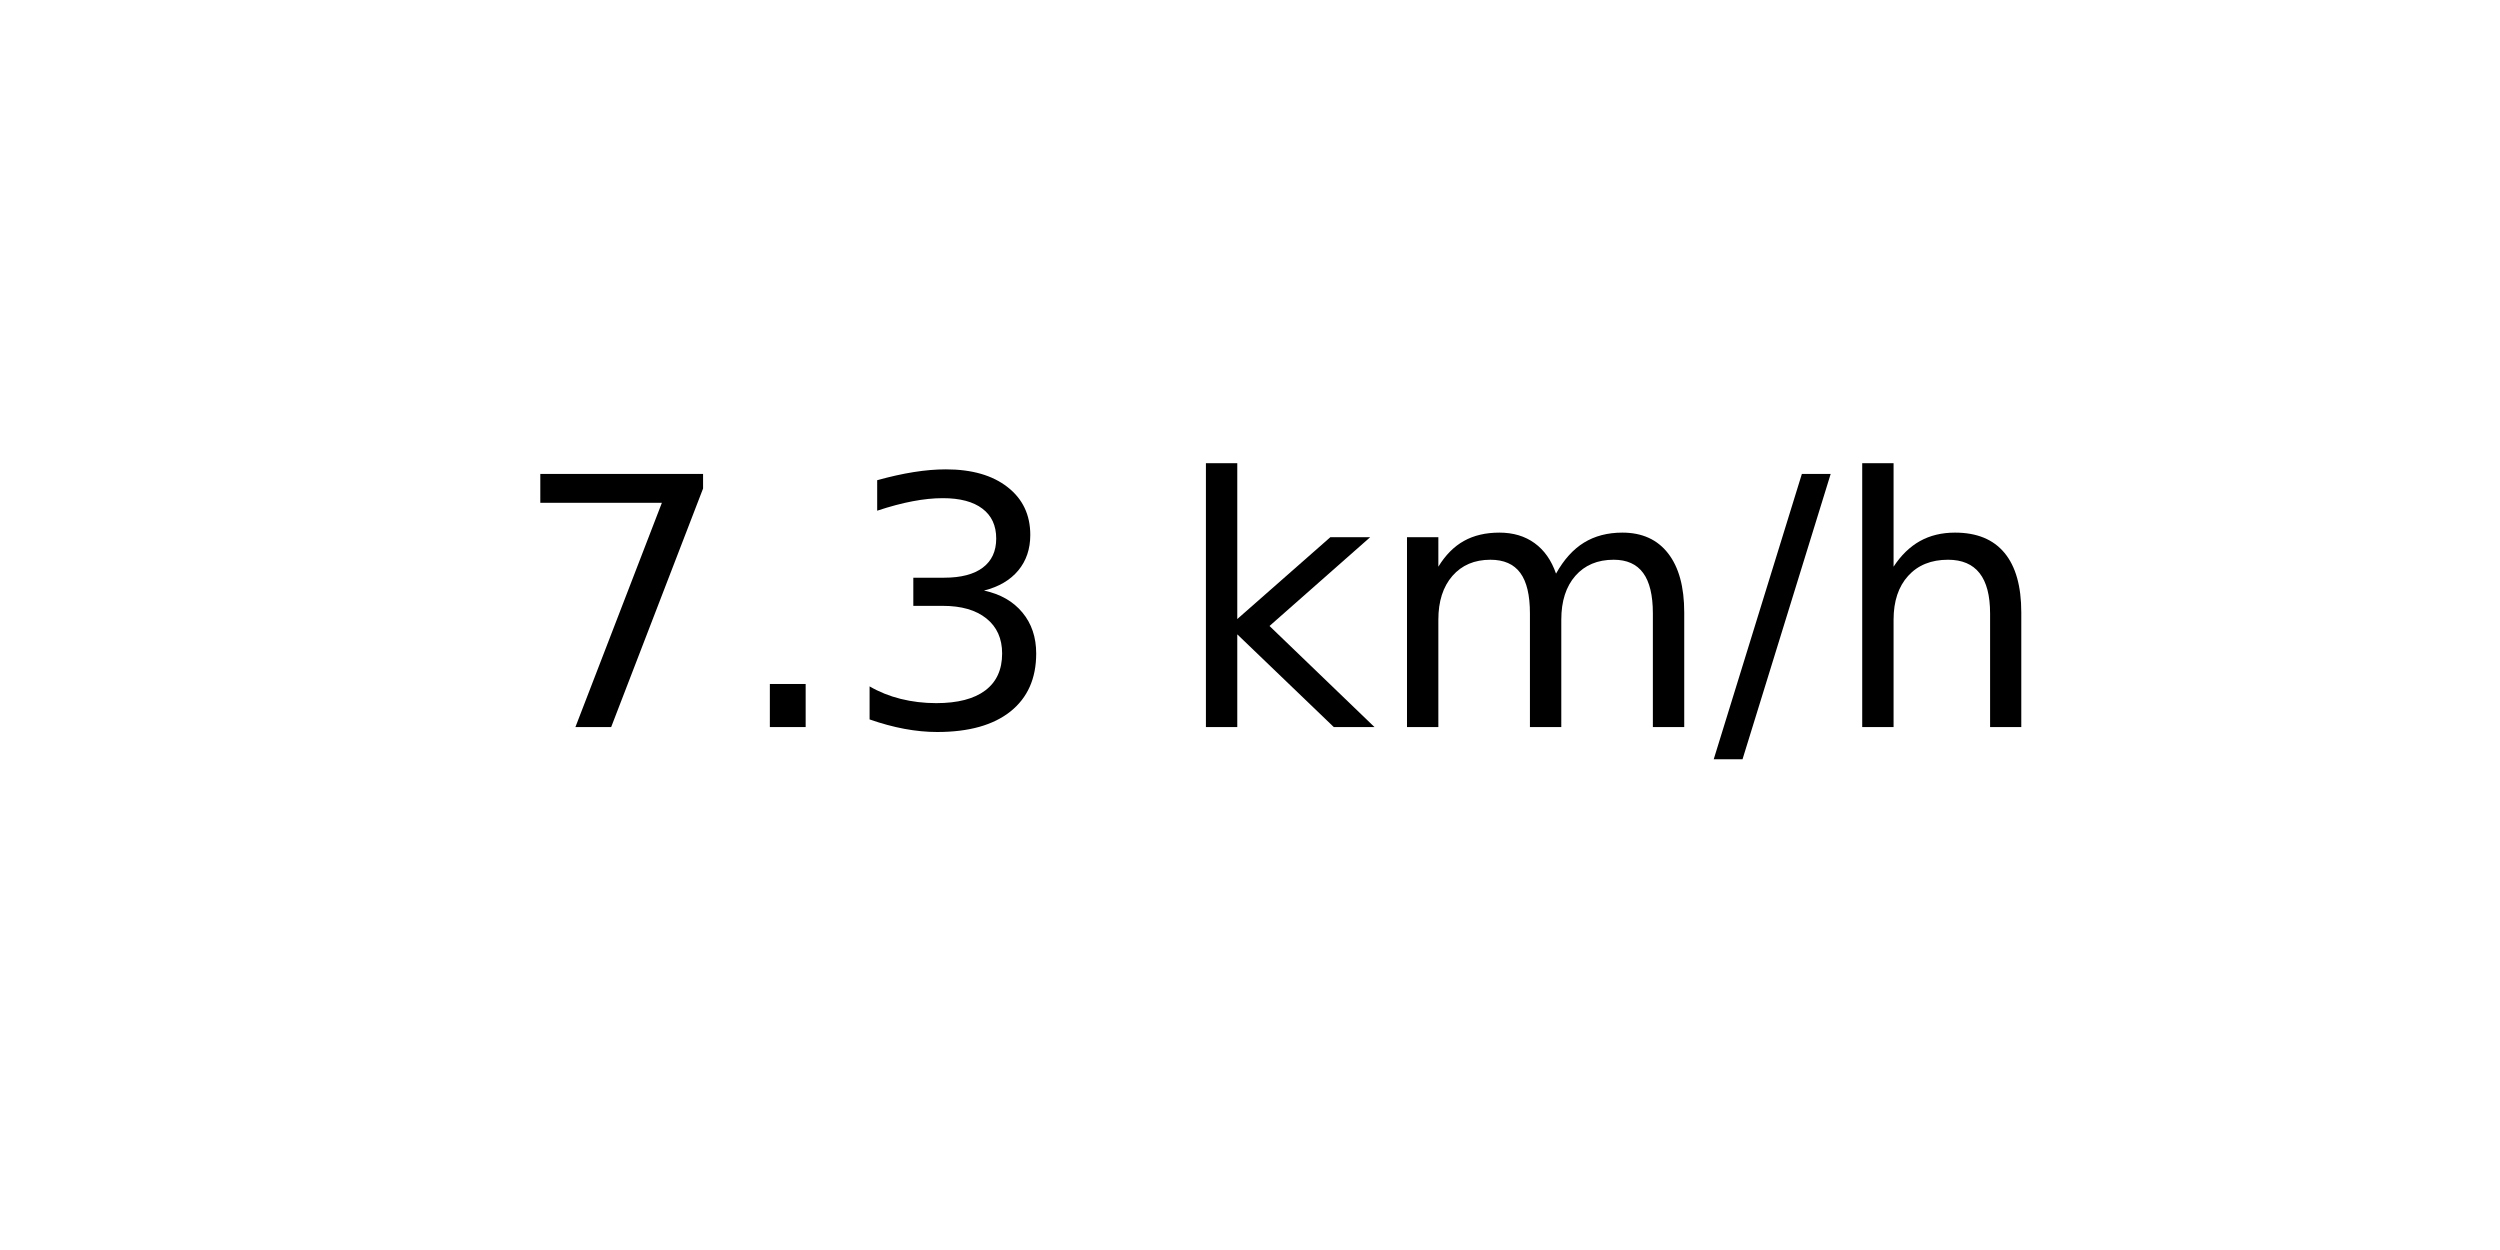
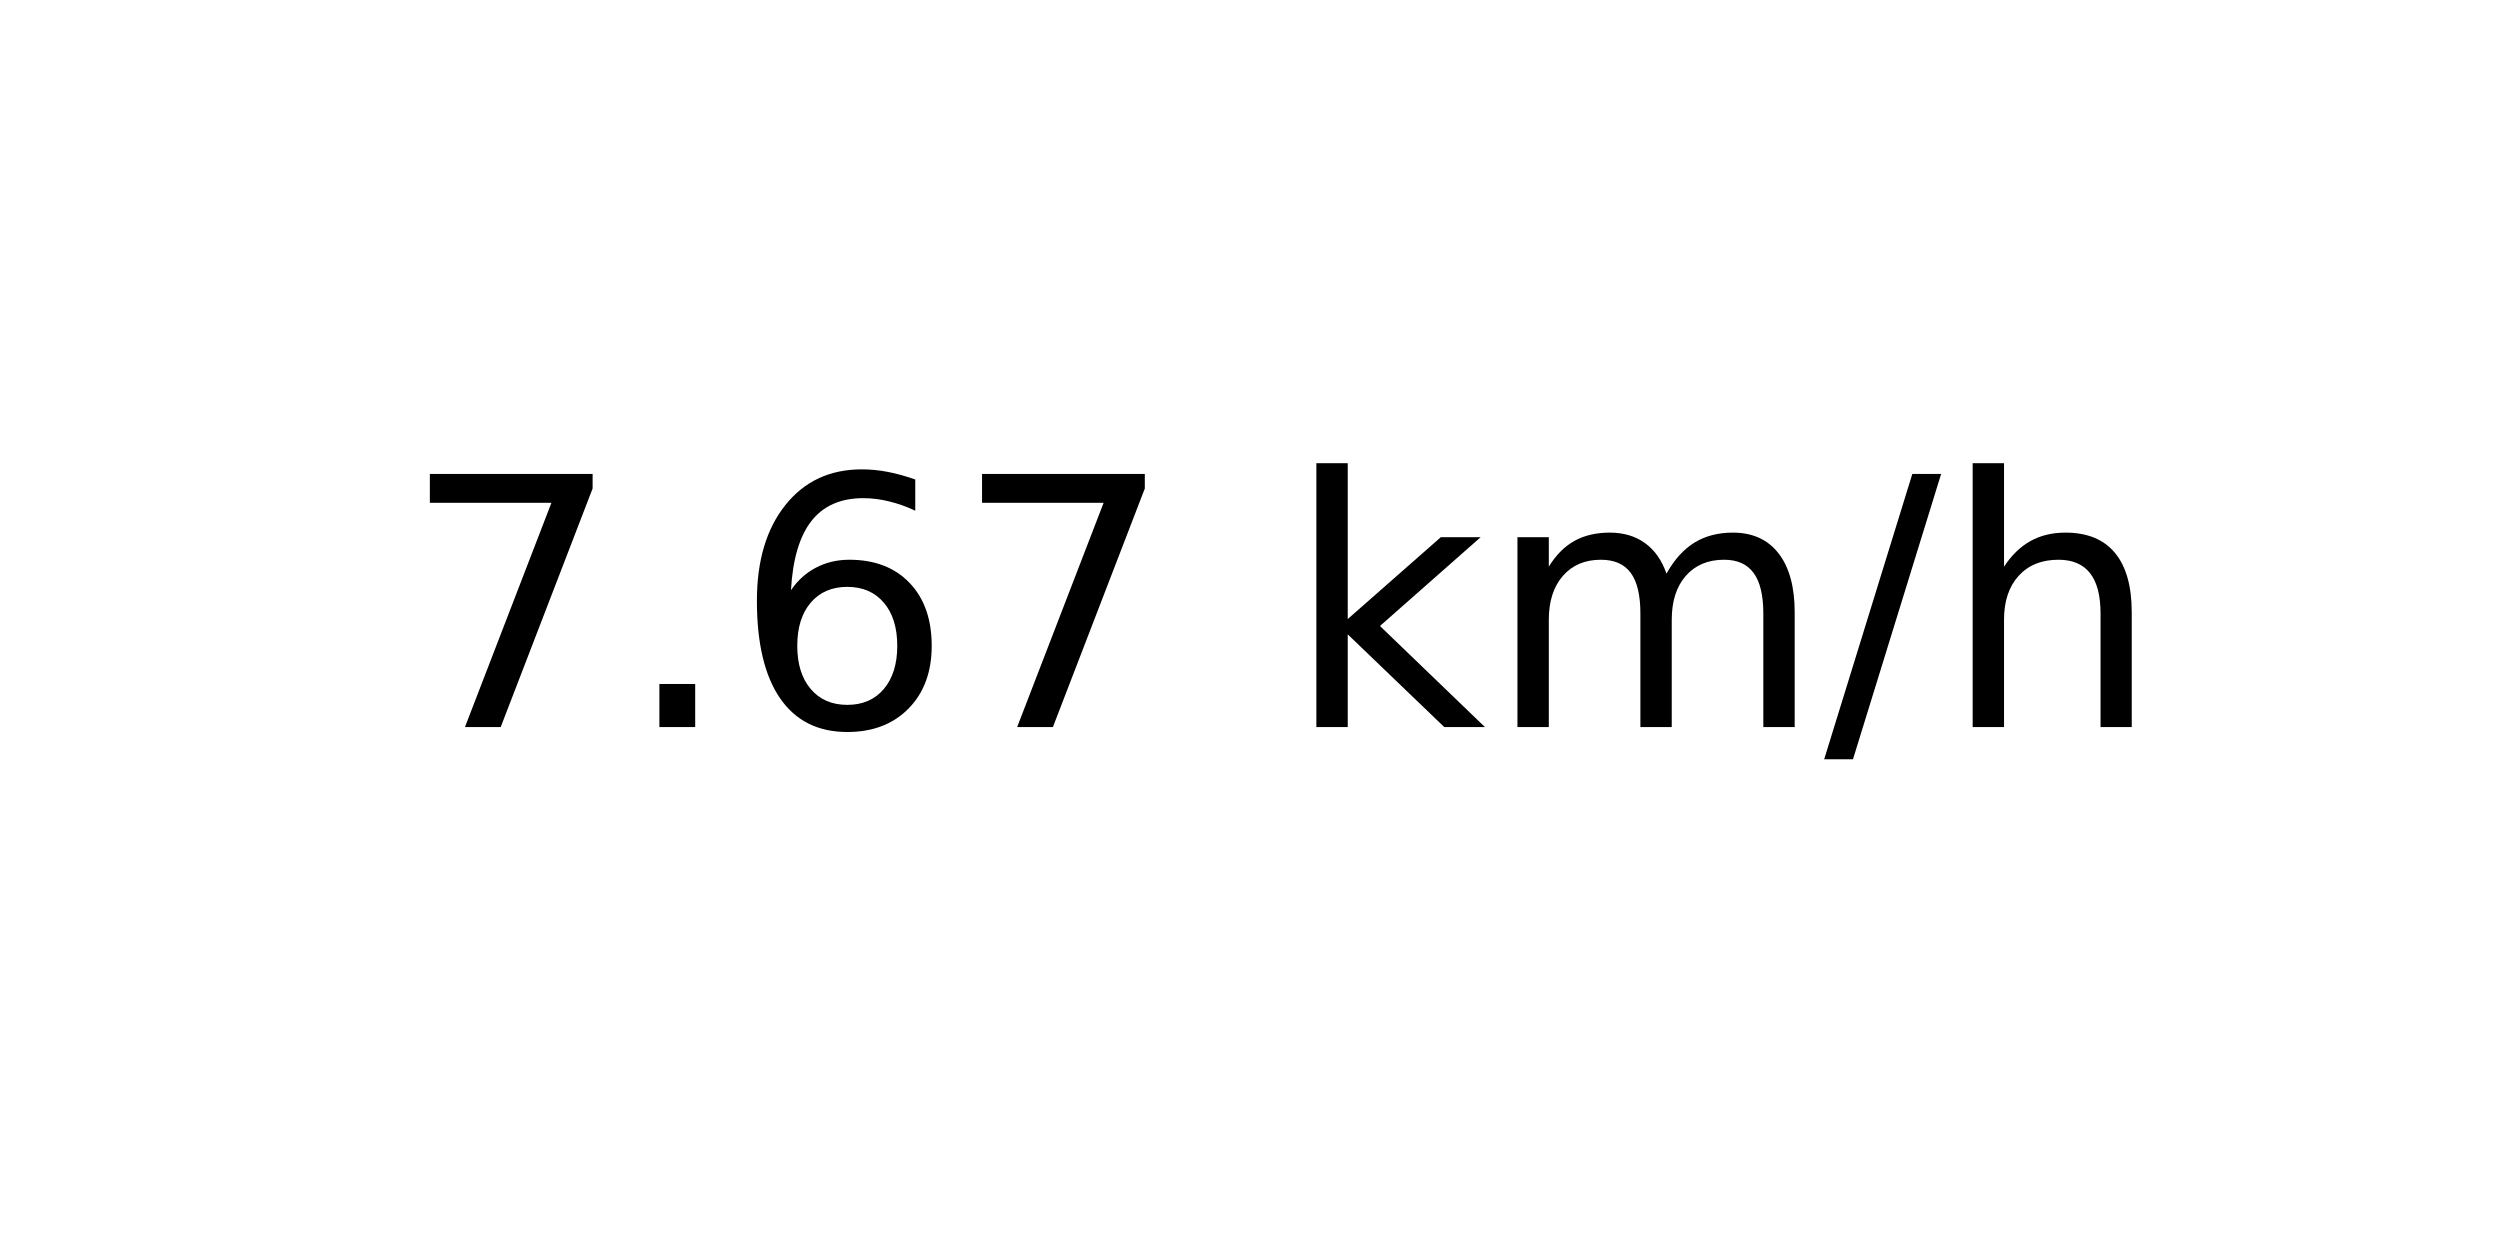
<svg xmlns="http://www.w3.org/2000/svg" xmlns:xlink="http://www.w3.org/1999/xlink" width="72pt" height="36pt" viewBox="0 0 72 36" version="1.1">
  <defs>
    <style type="text/css">*{stroke-linejoin: round; stroke-linecap: butt}</style>
  </defs>
  <g id="figure_1">
    <g id="axes_1">
      <g id="text_1">
-         <g transform="translate(14.74062 20.93937) scale(0.1 -0.1)">
+         <g transform="translate(11.55937 20.93937) scale(0.1 -0.1)">
          <defs>
            <path id="DejaVuSans-37" d="M 525 4666  L 3525 4666  L 3525 4397  L 1831 0  L 1172 0  L 2766 4134  L 525 4134  L 525 4666  z " transform="scale(0.015625)" />
            <path id="DejaVuSans-2e" d="M 684 794  L 1344 794  L 1344 0  L 684 0  L 684 794  z " transform="scale(0.015625)" />
-             <path id="DejaVuSans-33" d="M 2597 2516  Q 3050 2419 3304 2112  Q 3559 1806 3559 1356  Q 3559 666 3084 287  Q 2609 -91 1734 -91  Q 1441 -91 1130 -33  Q 819 25 488 141  L 488 750  Q 750 597 1062 519  Q 1375 441 1716 441  Q 2309 441 2620 675  Q 2931 909 2931 1356  Q 2931 1769 2642 2001  Q 2353 2234 1838 2234  L 1294 2234  L 1294 2753  L 1863 2753  Q 2328 2753 2575 2939  Q 2822 3125 2822 3475  Q 2822 3834 2567 4026  Q 2313 4219 1838 4219  Q 1578 4219 1281 4162  Q 984 4106 628 3988  L 628 4550  Q 988 4650 1302 4700  Q 1616 4750 1894 4750  Q 2613 4750 3031 4423  Q 3450 4097 3450 3541  Q 3450 3153 3228 2886  Q 3006 2619 2597 2516  z " transform="scale(0.015625)" />
+             <path id="DejaVuSans-36" d="M 2113 2584  Q 1688 2584 1439 2293  Q 1191 2003 1191 1497  Q 1191 994 1439 701  Q 1688 409 2113 409  Q 2538 409 2786 701  Q 3034 994 3034 1497  Q 3034 2003 2786 2293  Q 2538 2584 2113 2584  z M 3366 4563  L 3366 3988  Q 3128 4100 2886 4159  Q 2644 4219 2406 4219  Q 1781 4219 1451 3797  Q 1122 3375 1075 2522  Q 1259 2794 1537 2939  Q 1816 3084 2150 3084  Q 2853 3084 3261 2657  Q 3669 2231 3669 1497  Q 3669 778 3244 343  Q 2819 -91 2113 -91  Q 1303 -91 875 529  Q 447 1150 447 2328  Q 447 3434 972 4092  Q 1497 4750 2381 4750  Q 2619 4750 2861 4703  Q 3103 4656 3366 4563  z " transform="scale(0.015625)" />
            <path id="DejaVuSans-20" transform="scale(0.015625)" />
            <path id="DejaVuSans-6b" d="M 581 4863  L 1159 4863  L 1159 1991  L 2875 3500  L 3609 3500  L 1753 1863  L 3688 0  L 2938 0  L 1159 1709  L 1159 0  L 581 0  L 581 4863  z " transform="scale(0.015625)" />
            <path id="DejaVuSans-6d" d="M 3328 2828  Q 3544 3216 3844 3400  Q 4144 3584 4550 3584  Q 5097 3584 5394 3201  Q 5691 2819 5691 2113  L 5691 0  L 5113 0  L 5113 2094  Q 5113 2597 4934 2840  Q 4756 3084 4391 3084  Q 3944 3084 3684 2787  Q 3425 2491 3425 1978  L 3425 0  L 2847 0  L 2847 2094  Q 2847 2600 2669 2842  Q 2491 3084 2119 3084  Q 1678 3084 1418 2786  Q 1159 2488 1159 1978  L 1159 0  L 581 0  L 581 3500  L 1159 3500  L 1159 2956  Q 1356 3278 1631 3431  Q 1906 3584 2284 3584  Q 2666 3584 2933 3390  Q 3200 3197 3328 2828  z " transform="scale(0.015625)" />
            <path id="DejaVuSans-2f" d="M 1625 4666  L 2156 4666  L 531 -594  L 0 -594  L 1625 4666  z " transform="scale(0.015625)" />
            <path id="DejaVuSans-68" d="M 3513 2113  L 3513 0  L 2938 0  L 2938 2094  Q 2938 2591 2744 2837  Q 2550 3084 2163 3084  Q 1697 3084 1428 2787  Q 1159 2491 1159 1978  L 1159 0  L 581 0  L 581 4863  L 1159 4863  L 1159 2956  Q 1366 3272 1645 3428  Q 1925 3584 2291 3584  Q 2894 3584 3203 3211  Q 3513 2838 3513 2113  z " transform="scale(0.015625)" />
          </defs>
          <use xlink:href="#DejaVuSans-37" />
          <use xlink:href="#DejaVuSans-2e" x="63.623" />
-           <use xlink:href="#DejaVuSans-33" x="95.41" />
-           <use xlink:href="#DejaVuSans-20" x="159.033" />
-           <use xlink:href="#DejaVuSans-6b" x="190.82" />
-           <use xlink:href="#DejaVuSans-6d" x="248.73" />
-           <use xlink:href="#DejaVuSans-2f" x="346.143" />
-           <use xlink:href="#DejaVuSans-68" x="379.834" />
+           <use xlink:href="#DejaVuSans-36" x="95.41" />
+           <use xlink:href="#DejaVuSans-37" x="159.033" />
+           <use xlink:href="#DejaVuSans-20" x="222.656" />
+           <use xlink:href="#DejaVuSans-6b" x="254.443" />
+           <use xlink:href="#DejaVuSans-6d" x="312.354" />
+           <use xlink:href="#DejaVuSans-2f" x="409.766" />
+           <use xlink:href="#DejaVuSans-68" x="443.457" />
        </g>
      </g>
    </g>
  </g>
</svg>
